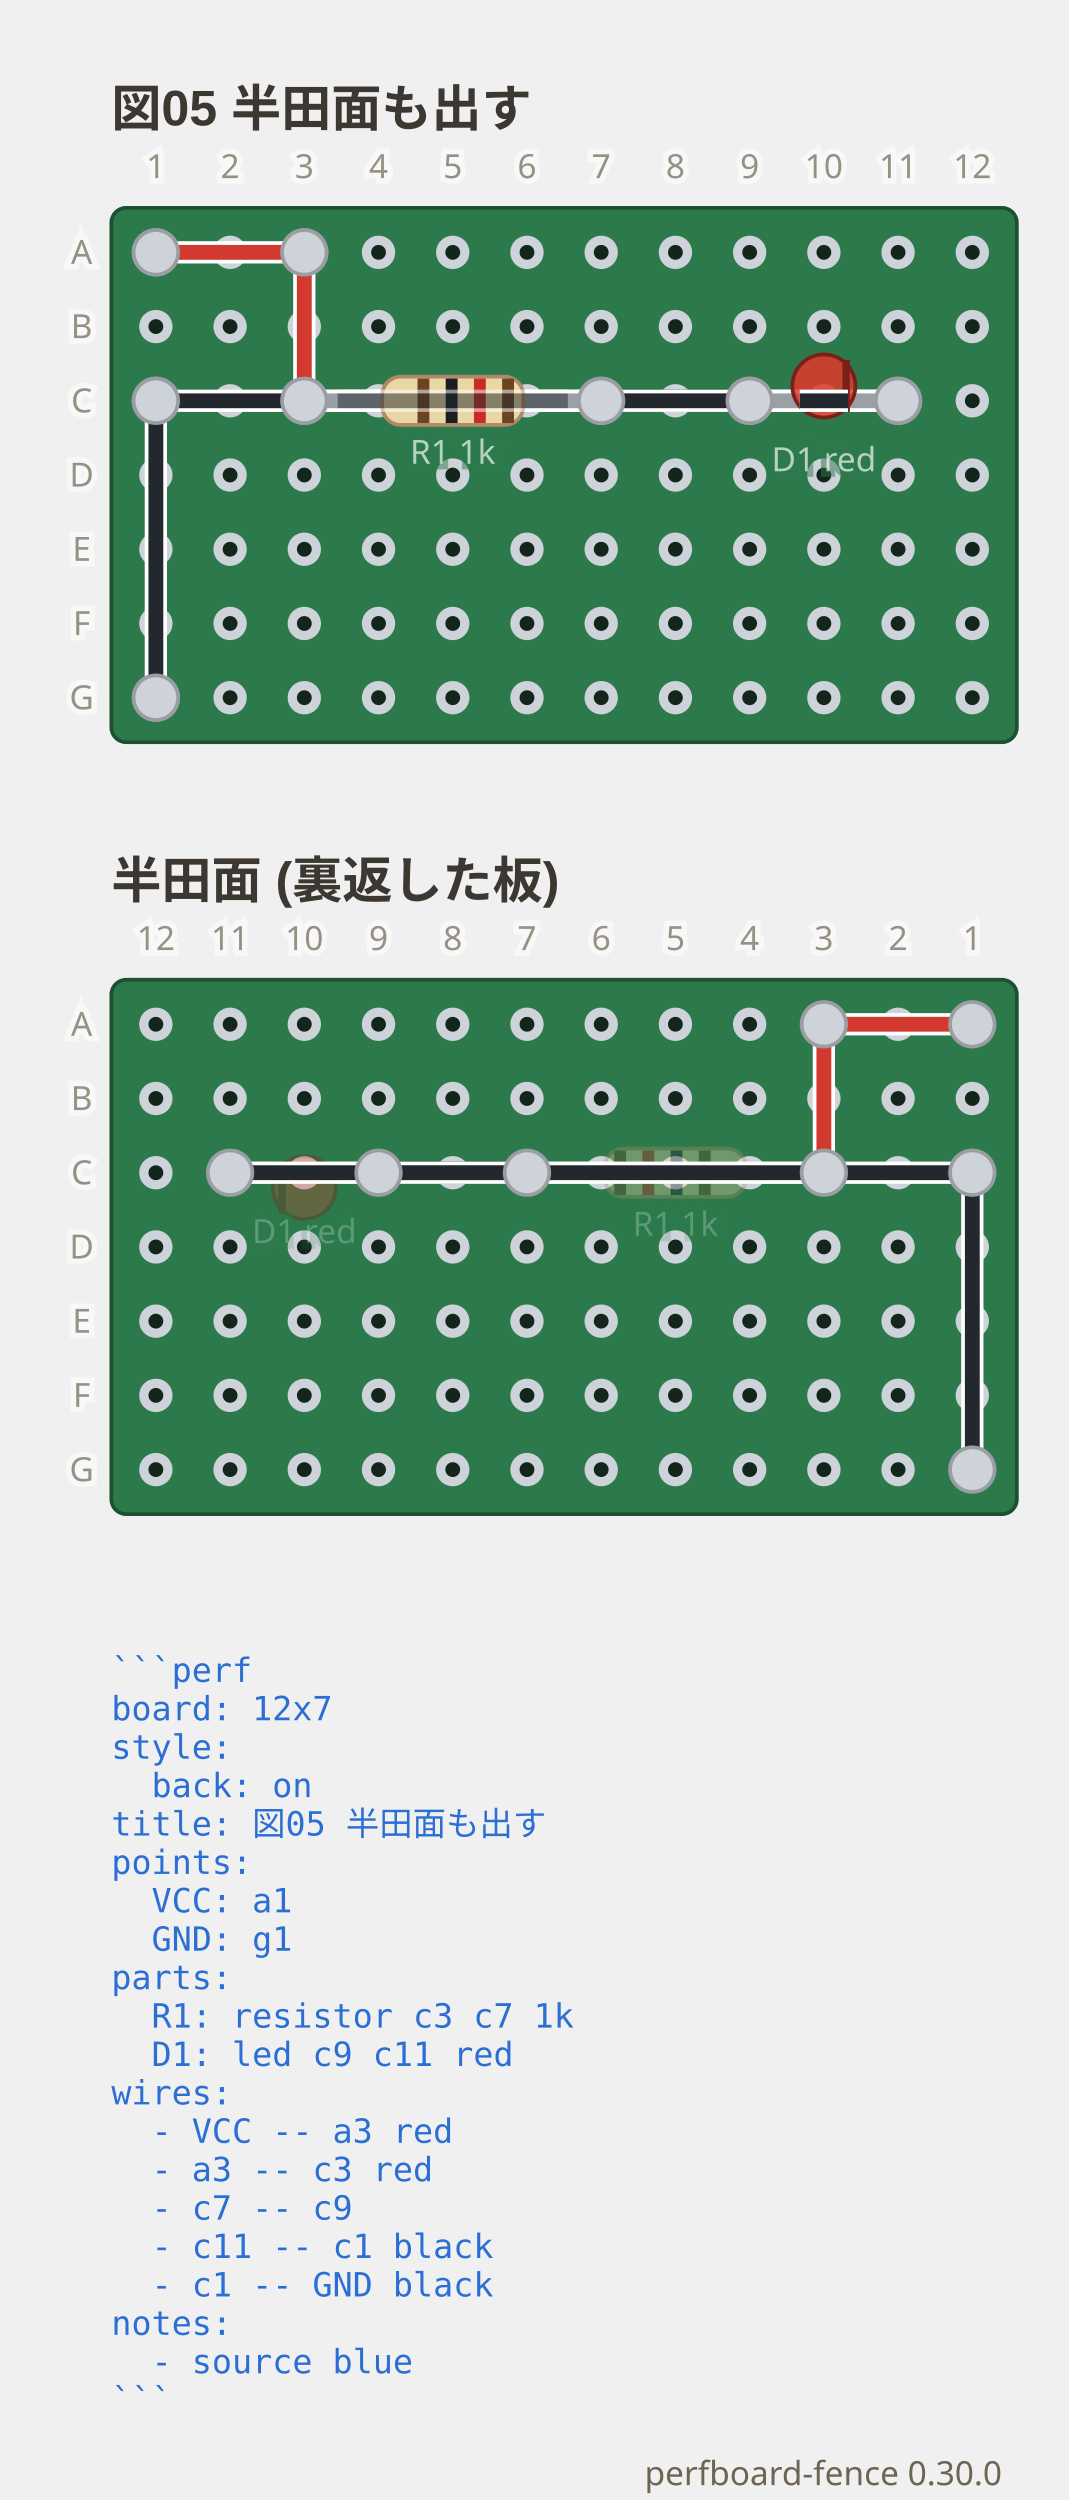
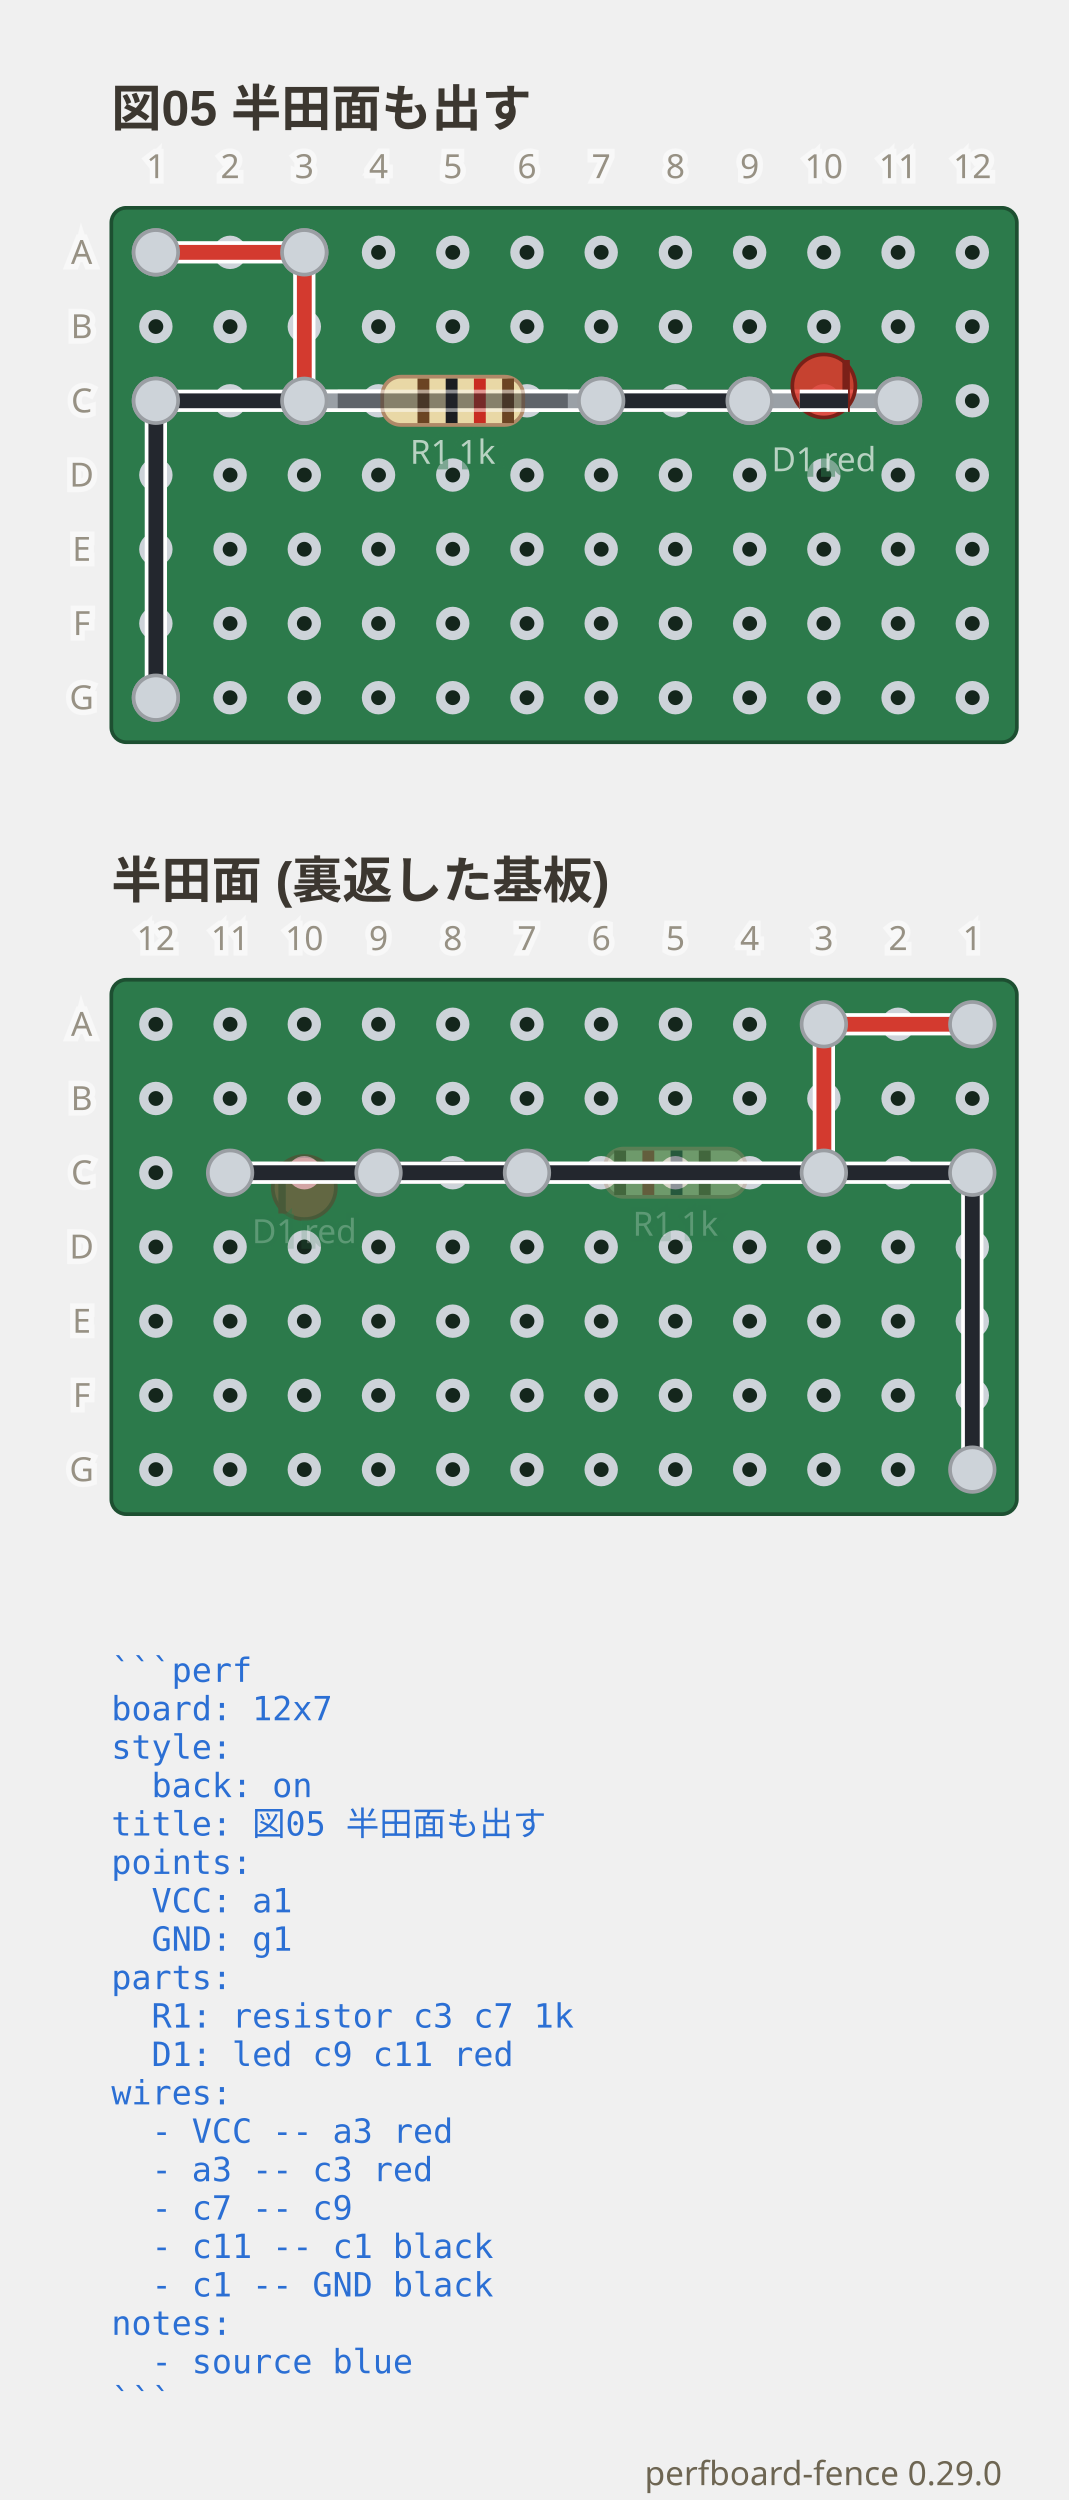
- <svg xmlns="http://www.w3.org/2000/svg" viewBox="0 0 288 673.65" width="288" height="673.65" data-perfboard-fence="0.30.0" role="img">
+ <svg xmlns="http://www.w3.org/2000/svg" viewBox="0 0 288 673.65" width="288" height="673.65" data-perfboard-fence="0.29.0" role="img">
  <text x="30" y="34" text-anchor="start" font-family="'Segoe UI', 'Helvetica Neue', Arial, 'Noto Sans', 'Hiragino Sans', 'Yu Gothic UI', 'Noto Sans CJK JP', sans-serif" fill="#3c3730" font-size="13.5" font-weight="600">図05 半田面も出す</text>
  <rect x="30" y="56" width="244" height="144" rx="4" fill="#2c7a4b" stroke="#1d4f31" stroke-width="1" />
  <circle cx="42" cy="68" r="3.25" fill="#14261c" stroke="#cdd3d9" stroke-width="2.5" />
  <circle cx="62" cy="68" r="3.25" fill="#14261c" stroke="#cdd3d9" stroke-width="2.5" />
  <circle cx="82" cy="68" r="3.25" fill="#14261c" stroke="#cdd3d9" stroke-width="2.5" />
  <circle cx="102" cy="68" r="3.25" fill="#14261c" stroke="#cdd3d9" stroke-width="2.5" />
  <circle cx="122" cy="68" r="3.25" fill="#14261c" stroke="#cdd3d9" stroke-width="2.5" />
  <circle cx="142" cy="68" r="3.25" fill="#14261c" stroke="#cdd3d9" stroke-width="2.5" />
  <circle cx="162" cy="68" r="3.25" fill="#14261c" stroke="#cdd3d9" stroke-width="2.5" />
  <circle cx="182" cy="68" r="3.25" fill="#14261c" stroke="#cdd3d9" stroke-width="2.5" />
  <circle cx="202" cy="68" r="3.25" fill="#14261c" stroke="#cdd3d9" stroke-width="2.5" />
  <circle cx="222" cy="68" r="3.25" fill="#14261c" stroke="#cdd3d9" stroke-width="2.5" />
  <circle cx="242" cy="68" r="3.25" fill="#14261c" stroke="#cdd3d9" stroke-width="2.5" />
  <circle cx="262" cy="68" r="3.25" fill="#14261c" stroke="#cdd3d9" stroke-width="2.5" />
  <circle cx="42" cy="88" r="3.25" fill="#14261c" stroke="#cdd3d9" stroke-width="2.5" />
  <circle cx="62" cy="88" r="3.25" fill="#14261c" stroke="#cdd3d9" stroke-width="2.5" />
  <circle cx="82" cy="88" r="3.25" fill="#14261c" stroke="#cdd3d9" stroke-width="2.5" />
  <circle cx="102" cy="88" r="3.25" fill="#14261c" stroke="#cdd3d9" stroke-width="2.5" />
  <circle cx="122" cy="88" r="3.25" fill="#14261c" stroke="#cdd3d9" stroke-width="2.5" />
  <circle cx="142" cy="88" r="3.25" fill="#14261c" stroke="#cdd3d9" stroke-width="2.5" />
  <circle cx="162" cy="88" r="3.25" fill="#14261c" stroke="#cdd3d9" stroke-width="2.5" />
  <circle cx="182" cy="88" r="3.25" fill="#14261c" stroke="#cdd3d9" stroke-width="2.5" />
  <circle cx="202" cy="88" r="3.25" fill="#14261c" stroke="#cdd3d9" stroke-width="2.5" />
  <circle cx="222" cy="88" r="3.25" fill="#14261c" stroke="#cdd3d9" stroke-width="2.5" />
  <circle cx="242" cy="88" r="3.25" fill="#14261c" stroke="#cdd3d9" stroke-width="2.5" />
  <circle cx="262" cy="88" r="3.25" fill="#14261c" stroke="#cdd3d9" stroke-width="2.5" />
  <circle cx="42" cy="108" r="3.25" fill="#14261c" stroke="#cdd3d9" stroke-width="2.5" />
  <circle cx="62" cy="108" r="3.25" fill="#14261c" stroke="#cdd3d9" stroke-width="2.5" />
  <circle cx="82" cy="108" r="3.25" fill="#14261c" stroke="#cdd3d9" stroke-width="2.5" />
  <circle cx="102" cy="108" r="3.25" fill="#14261c" stroke="#cdd3d9" stroke-width="2.5" />
  <circle cx="122" cy="108" r="3.25" fill="#14261c" stroke="#cdd3d9" stroke-width="2.5" />
  <circle cx="142" cy="108" r="3.25" fill="#14261c" stroke="#cdd3d9" stroke-width="2.5" />
  <circle cx="162" cy="108" r="3.25" fill="#14261c" stroke="#cdd3d9" stroke-width="2.5" />
  <circle cx="182" cy="108" r="3.25" fill="#14261c" stroke="#cdd3d9" stroke-width="2.5" />
  <circle cx="202" cy="108" r="3.25" fill="#14261c" stroke="#cdd3d9" stroke-width="2.5" />
  <circle cx="222" cy="108" r="3.25" fill="#14261c" stroke="#cdd3d9" stroke-width="2.5" />
  <circle cx="242" cy="108" r="3.25" fill="#14261c" stroke="#cdd3d9" stroke-width="2.5" />
  <circle cx="262" cy="108" r="3.25" fill="#14261c" stroke="#cdd3d9" stroke-width="2.5" />
  <circle cx="42" cy="128" r="3.25" fill="#14261c" stroke="#cdd3d9" stroke-width="2.5" />
  <circle cx="62" cy="128" r="3.25" fill="#14261c" stroke="#cdd3d9" stroke-width="2.5" />
  <circle cx="82" cy="128" r="3.25" fill="#14261c" stroke="#cdd3d9" stroke-width="2.5" />
  <circle cx="102" cy="128" r="3.25" fill="#14261c" stroke="#cdd3d9" stroke-width="2.5" />
  <circle cx="122" cy="128" r="3.25" fill="#14261c" stroke="#cdd3d9" stroke-width="2.5" />
  <circle cx="142" cy="128" r="3.25" fill="#14261c" stroke="#cdd3d9" stroke-width="2.5" />
  <circle cx="162" cy="128" r="3.25" fill="#14261c" stroke="#cdd3d9" stroke-width="2.5" />
  <circle cx="182" cy="128" r="3.25" fill="#14261c" stroke="#cdd3d9" stroke-width="2.5" />
  <circle cx="202" cy="128" r="3.25" fill="#14261c" stroke="#cdd3d9" stroke-width="2.5" />
  <circle cx="222" cy="128" r="3.25" fill="#14261c" stroke="#cdd3d9" stroke-width="2.5" />
  <circle cx="242" cy="128" r="3.25" fill="#14261c" stroke="#cdd3d9" stroke-width="2.5" />
  <circle cx="262" cy="128" r="3.25" fill="#14261c" stroke="#cdd3d9" stroke-width="2.5" />
  <circle cx="42" cy="148" r="3.25" fill="#14261c" stroke="#cdd3d9" stroke-width="2.5" />
  <circle cx="62" cy="148" r="3.25" fill="#14261c" stroke="#cdd3d9" stroke-width="2.5" />
  <circle cx="82" cy="148" r="3.25" fill="#14261c" stroke="#cdd3d9" stroke-width="2.5" />
  <circle cx="102" cy="148" r="3.25" fill="#14261c" stroke="#cdd3d9" stroke-width="2.5" />
  <circle cx="122" cy="148" r="3.25" fill="#14261c" stroke="#cdd3d9" stroke-width="2.5" />
  <circle cx="142" cy="148" r="3.25" fill="#14261c" stroke="#cdd3d9" stroke-width="2.5" />
  <circle cx="162" cy="148" r="3.25" fill="#14261c" stroke="#cdd3d9" stroke-width="2.5" />
  <circle cx="182" cy="148" r="3.25" fill="#14261c" stroke="#cdd3d9" stroke-width="2.5" />
  <circle cx="202" cy="148" r="3.25" fill="#14261c" stroke="#cdd3d9" stroke-width="2.5" />
  <circle cx="222" cy="148" r="3.25" fill="#14261c" stroke="#cdd3d9" stroke-width="2.5" />
  <circle cx="242" cy="148" r="3.25" fill="#14261c" stroke="#cdd3d9" stroke-width="2.5" />
  <circle cx="262" cy="148" r="3.25" fill="#14261c" stroke="#cdd3d9" stroke-width="2.5" />
  <circle cx="42" cy="168" r="3.25" fill="#14261c" stroke="#cdd3d9" stroke-width="2.5" />
  <circle cx="62" cy="168" r="3.25" fill="#14261c" stroke="#cdd3d9" stroke-width="2.5" />
  <circle cx="82" cy="168" r="3.25" fill="#14261c" stroke="#cdd3d9" stroke-width="2.5" />
  <circle cx="102" cy="168" r="3.25" fill="#14261c" stroke="#cdd3d9" stroke-width="2.5" />
  <circle cx="122" cy="168" r="3.25" fill="#14261c" stroke="#cdd3d9" stroke-width="2.5" />
  <circle cx="142" cy="168" r="3.25" fill="#14261c" stroke="#cdd3d9" stroke-width="2.5" />
  <circle cx="162" cy="168" r="3.25" fill="#14261c" stroke="#cdd3d9" stroke-width="2.5" />
  <circle cx="182" cy="168" r="3.25" fill="#14261c" stroke="#cdd3d9" stroke-width="2.5" />
  <circle cx="202" cy="168" r="3.25" fill="#14261c" stroke="#cdd3d9" stroke-width="2.5" />
  <circle cx="222" cy="168" r="3.25" fill="#14261c" stroke="#cdd3d9" stroke-width="2.5" />
  <circle cx="242" cy="168" r="3.25" fill="#14261c" stroke="#cdd3d9" stroke-width="2.5" />
  <circle cx="262" cy="168" r="3.25" fill="#14261c" stroke="#cdd3d9" stroke-width="2.5" />
  <circle cx="42" cy="188" r="3.25" fill="#14261c" stroke="#cdd3d9" stroke-width="2.5" />
  <circle cx="62" cy="188" r="3.25" fill="#14261c" stroke="#cdd3d9" stroke-width="2.5" />
  <circle cx="82" cy="188" r="3.25" fill="#14261c" stroke="#cdd3d9" stroke-width="2.5" />
  <circle cx="102" cy="188" r="3.25" fill="#14261c" stroke="#cdd3d9" stroke-width="2.5" />
  <circle cx="122" cy="188" r="3.25" fill="#14261c" stroke="#cdd3d9" stroke-width="2.5" />
  <circle cx="142" cy="188" r="3.25" fill="#14261c" stroke="#cdd3d9" stroke-width="2.5" />
  <circle cx="162" cy="188" r="3.25" fill="#14261c" stroke="#cdd3d9" stroke-width="2.5" />
  <circle cx="182" cy="188" r="3.25" fill="#14261c" stroke="#cdd3d9" stroke-width="2.5" />
  <circle cx="202" cy="188" r="3.25" fill="#14261c" stroke="#cdd3d9" stroke-width="2.5" />
  <circle cx="222" cy="188" r="3.25" fill="#14261c" stroke="#cdd3d9" stroke-width="2.5" />
  <circle cx="242" cy="188" r="3.25" fill="#14261c" stroke="#cdd3d9" stroke-width="2.5" />
  <circle cx="262" cy="188" r="3.25" fill="#14261c" stroke="#cdd3d9" stroke-width="2.5" />
  <circle cx="82" cy="108" r="6" fill="#cdd3d9" stroke="#9a9ea3" stroke-width="1" />
  <circle cx="162" cy="108" r="6" fill="#cdd3d9" stroke="#9a9ea3" stroke-width="1" />
  <circle cx="202" cy="108" r="6" fill="#cdd3d9" stroke="#9a9ea3" stroke-width="1" />
  <circle cx="242" cy="108" r="6" fill="#cdd3d9" stroke="#9a9ea3" stroke-width="1" />
  <circle cx="42" cy="68" r="6" fill="#cdd3d9" stroke="#9a9ea3" stroke-width="1" />
  <circle cx="82" cy="68" r="6" fill="#cdd3d9" stroke="#9a9ea3" stroke-width="1" />
  <circle cx="42" cy="108" r="6" fill="#cdd3d9" stroke="#9a9ea3" stroke-width="1" />
  <circle cx="42" cy="188" r="6" fill="#cdd3d9" stroke="#9a9ea3" stroke-width="1" />
  <line x1="42" y1="68" x2="82" y2="68" class="cf-wire-outline" stroke="#ffffff" stroke-width="6" stroke-linecap="round" pointer-events="none" />
  <line x1="82" y1="68" x2="82" y2="108" class="cf-wire-outline" stroke="#ffffff" stroke-width="6" stroke-linecap="round" pointer-events="none" />
  <line x1="162" y1="108" x2="202" y2="108" class="cf-wire-outline" stroke="#1b1d21" stroke-width="6" stroke-linecap="round" pointer-events="none" />
  <line x1="242" y1="108" x2="42" y2="108" class="cf-wire-outline" stroke="#ffffff" stroke-width="6" stroke-linecap="round" pointer-events="none" />
  <line x1="42" y1="108" x2="42" y2="188" class="cf-wire-outline" stroke="#ffffff" stroke-width="6" stroke-linecap="round" pointer-events="none" />
  <line x1="42" y1="68" x2="82" y2="68" stroke="#d33a2f" stroke-width="4" stroke-linecap="round" stroke-opacity="1" />
  <line x1="82" y1="68" x2="82" y2="108" stroke="#d33a2f" stroke-width="4" stroke-linecap="round" stroke-opacity="1" />
  <line x1="162" y1="108" x2="202" y2="108" stroke="#e6ebef" stroke-width="4" stroke-linecap="round" stroke-opacity="1" />
  <line x1="242" y1="108" x2="42" y2="108" stroke="#23272e" stroke-width="4" stroke-linecap="round" stroke-opacity="1" />
  <line x1="42" y1="108" x2="42" y2="188" stroke="#23272e" stroke-width="4" stroke-linecap="round" stroke-opacity="1" />
  <line x1="82" y1="108" x2="162" y2="108" stroke-linecap="round" stroke="#ffffff" stroke-width="6" />
  <line x1="82" y1="108" x2="162" y2="108" stroke-linecap="round" stroke="#9aa0a6" stroke-width="4" />
  <g transform="translate(122 108) rotate(0)">
    <rect x="-19" y="-6.5" width="38" height="13" rx="5" fill="#e9d8a6" stroke="#b08968" />
    <rect x="-9.5" y="-6" width="3.2" height="12" fill="#6b4423" />
    <rect x="-1.9" y="-6" width="3.2" height="12" fill="#1b1d21" />
    <rect x="5.7" y="-6" width="3.2" height="12" fill="#c92c22" />
    <rect x="13.3" y="-6" width="3.2" height="12" fill="#6b4423" />
  </g>
  <text x="122" y="124.98" text-anchor="middle" font-family="ui-sans-serif, system-ui, sans-serif" stroke="#2c7a4b" stroke-width="3" fill="#2c7a4b" font-size="9" opacity="0.5" aria-hidden="true">R1 1k</text>
  <text x="122" y="124.98" text-anchor="middle" font-family="ui-sans-serif, system-ui, sans-serif" fill="#f4f8f5" font-size="9" opacity="0.7">R1 1k</text>
  <line x1="202" y1="108" x2="242" y2="108" stroke-linecap="round" stroke="#ffffff" stroke-width="6" />
  <line x1="202" y1="108" x2="242" y2="108" stroke-linecap="round" stroke="#9aa0a6" stroke-width="4" />
  <g transform="translate(222 108) rotate(0)">
    <circle cx="0" cy="-4" r="8.5" fill="#e0392c" fill-opacity="0.85" stroke="#7a2018" />
    <line x1="6" y1="-11" x2="6" y2="3" stroke="#7a2018" stroke-width="2" />
  </g>
  <text x="222" y="126.98" text-anchor="middle" font-family="ui-sans-serif, system-ui, sans-serif" stroke="#2c7a4b" stroke-width="3" fill="#2c7a4b" font-size="9" opacity="0.5" aria-hidden="true">D1 red</text>
  <text x="222" y="126.98" text-anchor="middle" font-family="ui-sans-serif, system-ui, sans-serif" fill="#f4f8f5" font-size="9" opacity="0.7">D1 red</text>
  <clipPath id="pf-lead-R1-122-108">
    <rect x="91" y="102.5" width="62" height="11" transform="rotate(0 122 108)" />
  </clipPath>
  <g clip-path="url(#pf-lead-R1-122-108)">
    <g opacity="0.5">
      <line x1="242" y1="108" x2="42" y2="108" class="cf-wire-outline" stroke="#ffffff" stroke-width="6" stroke-linecap="round" pointer-events="none" />
      <line x1="242" y1="108" x2="42" y2="108" stroke="#23272e" stroke-width="4" stroke-linecap="round" stroke-opacity="1" />
    </g>
    <line x1="82" y1="68" x2="82" y2="108" class="cf-wire-outline" stroke="#ffffff" stroke-width="6" stroke-linecap="round" pointer-events="none" />
    <line x1="162" y1="108" x2="202" y2="108" class="cf-wire-outline" stroke="#1b1d21" stroke-width="6" stroke-linecap="round" pointer-events="none" />
    <line x1="82" y1="68" x2="82" y2="108" stroke="#d33a2f" stroke-width="4" stroke-linecap="round" stroke-opacity="1" />
    <line x1="162" y1="108" x2="202" y2="108" stroke="#e6ebef" stroke-width="4" stroke-linecap="round" stroke-opacity="1" />
  </g>
  <clipPath id="pf-lead-D1-222-108">
    <rect x="215.5" y="101.5" width="13" height="13" transform="rotate(0 222 108)" />
  </clipPath>
  <g clip-path="url(#pf-lead-D1-222-108)">
    <line x1="162" y1="108" x2="202" y2="108" class="cf-wire-outline" stroke="#1b1d21" stroke-width="6" stroke-linecap="round" pointer-events="none" />
    <line x1="242" y1="108" x2="42" y2="108" class="cf-wire-outline" stroke="#ffffff" stroke-width="6" stroke-linecap="round" pointer-events="none" />
    <line x1="162" y1="108" x2="202" y2="108" stroke="#e6ebef" stroke-width="4" stroke-linecap="round" stroke-opacity="1" />
    <line x1="242" y1="108" x2="42" y2="108" stroke="#23272e" stroke-width="4" stroke-linecap="round" stroke-opacity="1" />
  </g>
  <circle cx="82" cy="108" r="6" fill="#cdd3d9" stroke="#9a9ea3" stroke-width="1" />
  <circle cx="162" cy="108" r="6" fill="#cdd3d9" stroke="#9a9ea3" stroke-width="1" />
  <circle cx="202" cy="108" r="6" fill="#cdd3d9" stroke="#9a9ea3" stroke-width="1" />
  <circle cx="242" cy="108" r="6" fill="#cdd3d9" stroke="#9a9ea3" stroke-width="1" />
  <circle cx="42" cy="68" r="6" fill="#cdd3d9" stroke="#9a9ea3" stroke-width="1" />
  <circle cx="82" cy="68" r="6" fill="#cdd3d9" stroke="#9a9ea3" stroke-width="1" />
  <circle cx="42" cy="108" r="6" fill="#cdd3d9" stroke="#9a9ea3" stroke-width="1" />
  <circle cx="42" cy="188" r="6" fill="#cdd3d9" stroke="#9a9ea3" stroke-width="1" />
  <text x="22" y="68" text-anchor="middle" font-family="ui-sans-serif, system-ui, sans-serif" stroke="#ffffff" stroke-width="3" fill="#ffffff" font-size="9" dominant-baseline="middle" opacity="0.5" aria-hidden="true">A</text>
  <text x="22" y="68" text-anchor="middle" font-family="ui-sans-serif, system-ui, sans-serif" fill="#6d6552" font-size="9" dominant-baseline="middle" opacity="0.7">A</text>
  <text x="22" y="88" text-anchor="middle" font-family="ui-sans-serif, system-ui, sans-serif" stroke="#ffffff" stroke-width="3" fill="#ffffff" font-size="9" dominant-baseline="middle" opacity="0.5" aria-hidden="true">B</text>
  <text x="22" y="88" text-anchor="middle" font-family="ui-sans-serif, system-ui, sans-serif" fill="#6d6552" font-size="9" dominant-baseline="middle" opacity="0.7">B</text>
  <text x="22" y="108" text-anchor="middle" font-family="ui-sans-serif, system-ui, sans-serif" stroke="#ffffff" stroke-width="3" fill="#ffffff" font-size="9" dominant-baseline="middle" opacity="0.5" aria-hidden="true">C</text>
  <text x="22" y="108" text-anchor="middle" font-family="ui-sans-serif, system-ui, sans-serif" fill="#6d6552" font-size="9" dominant-baseline="middle" opacity="0.7">C</text>
  <text x="22" y="128" text-anchor="middle" font-family="ui-sans-serif, system-ui, sans-serif" stroke="#ffffff" stroke-width="3" fill="#ffffff" font-size="9" dominant-baseline="middle" opacity="0.5" aria-hidden="true">D</text>
  <text x="22" y="128" text-anchor="middle" font-family="ui-sans-serif, system-ui, sans-serif" fill="#6d6552" font-size="9" dominant-baseline="middle" opacity="0.7">D</text>
  <text x="22" y="148" text-anchor="middle" font-family="ui-sans-serif, system-ui, sans-serif" stroke="#ffffff" stroke-width="3" fill="#ffffff" font-size="9" dominant-baseline="middle" opacity="0.5" aria-hidden="true">E</text>
  <text x="22" y="148" text-anchor="middle" font-family="ui-sans-serif, system-ui, sans-serif" fill="#6d6552" font-size="9" dominant-baseline="middle" opacity="0.7">E</text>
  <text x="22" y="168" text-anchor="middle" font-family="ui-sans-serif, system-ui, sans-serif" stroke="#ffffff" stroke-width="3" fill="#ffffff" font-size="9" dominant-baseline="middle" opacity="0.5" aria-hidden="true">F</text>
  <text x="22" y="168" text-anchor="middle" font-family="ui-sans-serif, system-ui, sans-serif" fill="#6d6552" font-size="9" dominant-baseline="middle" opacity="0.7">F</text>
  <text x="22" y="188" text-anchor="middle" font-family="ui-sans-serif, system-ui, sans-serif" stroke="#ffffff" stroke-width="3" fill="#ffffff" font-size="9" dominant-baseline="middle" opacity="0.5" aria-hidden="true">G</text>
  <text x="22" y="188" text-anchor="middle" font-family="ui-sans-serif, system-ui, sans-serif" fill="#6d6552" font-size="9" dominant-baseline="middle" opacity="0.7">G</text>
  <text x="42" y="48" text-anchor="middle" font-family="ui-sans-serif, system-ui, sans-serif" stroke="#ffffff" stroke-width="3" fill="#ffffff" font-size="9" opacity="0.5" aria-hidden="true">1</text>
  <text x="42" y="48" text-anchor="middle" font-family="ui-sans-serif, system-ui, sans-serif" fill="#6d6552" font-size="9" opacity="0.7">1</text>
  <text x="62" y="48" text-anchor="middle" font-family="ui-sans-serif, system-ui, sans-serif" stroke="#ffffff" stroke-width="3" fill="#ffffff" font-size="9" opacity="0.5" aria-hidden="true">2</text>
  <text x="62" y="48" text-anchor="middle" font-family="ui-sans-serif, system-ui, sans-serif" fill="#6d6552" font-size="9" opacity="0.7">2</text>
  <text x="82" y="48" text-anchor="middle" font-family="ui-sans-serif, system-ui, sans-serif" stroke="#ffffff" stroke-width="3" fill="#ffffff" font-size="9" opacity="0.5" aria-hidden="true">3</text>
  <text x="82" y="48" text-anchor="middle" font-family="ui-sans-serif, system-ui, sans-serif" fill="#6d6552" font-size="9" opacity="0.7">3</text>
  <text x="102" y="48" text-anchor="middle" font-family="ui-sans-serif, system-ui, sans-serif" stroke="#ffffff" stroke-width="3" fill="#ffffff" font-size="9" opacity="0.5" aria-hidden="true">4</text>
  <text x="102" y="48" text-anchor="middle" font-family="ui-sans-serif, system-ui, sans-serif" fill="#6d6552" font-size="9" opacity="0.7">4</text>
  <text x="122" y="48" text-anchor="middle" font-family="ui-sans-serif, system-ui, sans-serif" stroke="#ffffff" stroke-width="3" fill="#ffffff" font-size="9" opacity="0.5" aria-hidden="true">5</text>
  <text x="122" y="48" text-anchor="middle" font-family="ui-sans-serif, system-ui, sans-serif" fill="#6d6552" font-size="9" opacity="0.7">5</text>
  <text x="142" y="48" text-anchor="middle" font-family="ui-sans-serif, system-ui, sans-serif" stroke="#ffffff" stroke-width="3" fill="#ffffff" font-size="9" opacity="0.5" aria-hidden="true">6</text>
  <text x="142" y="48" text-anchor="middle" font-family="ui-sans-serif, system-ui, sans-serif" fill="#6d6552" font-size="9" opacity="0.7">6</text>
  <text x="162" y="48" text-anchor="middle" font-family="ui-sans-serif, system-ui, sans-serif" stroke="#ffffff" stroke-width="3" fill="#ffffff" font-size="9" opacity="0.5" aria-hidden="true">7</text>
  <text x="162" y="48" text-anchor="middle" font-family="ui-sans-serif, system-ui, sans-serif" fill="#6d6552" font-size="9" opacity="0.7">7</text>
  <text x="182" y="48" text-anchor="middle" font-family="ui-sans-serif, system-ui, sans-serif" stroke="#ffffff" stroke-width="3" fill="#ffffff" font-size="9" opacity="0.5" aria-hidden="true">8</text>
  <text x="182" y="48" text-anchor="middle" font-family="ui-sans-serif, system-ui, sans-serif" fill="#6d6552" font-size="9" opacity="0.7">8</text>
  <text x="202" y="48" text-anchor="middle" font-family="ui-sans-serif, system-ui, sans-serif" stroke="#ffffff" stroke-width="3" fill="#ffffff" font-size="9" opacity="0.5" aria-hidden="true">9</text>
  <text x="202" y="48" text-anchor="middle" font-family="ui-sans-serif, system-ui, sans-serif" fill="#6d6552" font-size="9" opacity="0.7">9</text>
  <text x="222" y="48" text-anchor="middle" font-family="ui-sans-serif, system-ui, sans-serif" stroke="#ffffff" stroke-width="3" fill="#ffffff" font-size="9" opacity="0.5" aria-hidden="true">10</text>
  <text x="222" y="48" text-anchor="middle" font-family="ui-sans-serif, system-ui, sans-serif" fill="#6d6552" font-size="9" opacity="0.7">10</text>
  <text x="242" y="48" text-anchor="middle" font-family="ui-sans-serif, system-ui, sans-serif" stroke="#ffffff" stroke-width="3" fill="#ffffff" font-size="9" opacity="0.5" aria-hidden="true">11</text>
  <text x="242" y="48" text-anchor="middle" font-family="ui-sans-serif, system-ui, sans-serif" fill="#6d6552" font-size="9" opacity="0.7">11</text>
  <text x="262" y="48" text-anchor="middle" font-family="ui-sans-serif, system-ui, sans-serif" stroke="#ffffff" stroke-width="3" fill="#ffffff" font-size="9" opacity="0.5" aria-hidden="true">12</text>
  <text x="262" y="48" text-anchor="middle" font-family="ui-sans-serif, system-ui, sans-serif" fill="#6d6552" font-size="9" opacity="0.7">12</text>
  <text x="30" y="453.2" text-anchor="start" font-family="ui-monospace, 'DejaVu Sans Mono', 'Noto Sans Mono CJK JP', monospace" fill="#2b6fd4" font-size="9" xml:space="preserve">```perf</text>
  <text x="30" y="463.55" text-anchor="start" font-family="ui-monospace, 'DejaVu Sans Mono', 'Noto Sans Mono CJK JP', monospace" fill="#2b6fd4" font-size="9" xml:space="preserve">board: 12x7</text>
  <text x="30" y="473.9" text-anchor="start" font-family="ui-monospace, 'DejaVu Sans Mono', 'Noto Sans Mono CJK JP', monospace" fill="#2b6fd4" font-size="9" xml:space="preserve">style:</text>
  <text x="30" y="484.25" text-anchor="start" font-family="ui-monospace, 'DejaVu Sans Mono', 'Noto Sans Mono CJK JP', monospace" fill="#2b6fd4" font-size="9" xml:space="preserve">  back: on</text>
  <text x="30" y="494.6" text-anchor="start" font-family="ui-monospace, 'DejaVu Sans Mono', 'Noto Sans Mono CJK JP', monospace" fill="#2b6fd4" font-size="9" xml:space="preserve">title: 図05 半田面も出す</text>
  <text x="30" y="504.95" text-anchor="start" font-family="ui-monospace, 'DejaVu Sans Mono', 'Noto Sans Mono CJK JP', monospace" fill="#2b6fd4" font-size="9" xml:space="preserve">points:</text>
  <text x="30" y="515.3" text-anchor="start" font-family="ui-monospace, 'DejaVu Sans Mono', 'Noto Sans Mono CJK JP', monospace" fill="#2b6fd4" font-size="9" xml:space="preserve">  VCC: a1</text>
  <text x="30" y="525.65" text-anchor="start" font-family="ui-monospace, 'DejaVu Sans Mono', 'Noto Sans Mono CJK JP', monospace" fill="#2b6fd4" font-size="9" xml:space="preserve">  GND: g1</text>
  <text x="30" y="536" text-anchor="start" font-family="ui-monospace, 'DejaVu Sans Mono', 'Noto Sans Mono CJK JP', monospace" fill="#2b6fd4" font-size="9" xml:space="preserve">parts:</text>
  <text x="30" y="546.35" text-anchor="start" font-family="ui-monospace, 'DejaVu Sans Mono', 'Noto Sans Mono CJK JP', monospace" fill="#2b6fd4" font-size="9" xml:space="preserve">  R1: resistor c3 c7 1k</text>
  <text x="30" y="556.7" text-anchor="start" font-family="ui-monospace, 'DejaVu Sans Mono', 'Noto Sans Mono CJK JP', monospace" fill="#2b6fd4" font-size="9" xml:space="preserve">  D1: led c9 c11 red</text>
  <text x="30" y="567.05" text-anchor="start" font-family="ui-monospace, 'DejaVu Sans Mono', 'Noto Sans Mono CJK JP', monospace" fill="#2b6fd4" font-size="9" xml:space="preserve">wires:</text>
  <text x="30" y="577.4" text-anchor="start" font-family="ui-monospace, 'DejaVu Sans Mono', 'Noto Sans Mono CJK JP', monospace" fill="#2b6fd4" font-size="9" xml:space="preserve">  - VCC -- a3 red</text>
  <text x="30" y="587.75" text-anchor="start" font-family="ui-monospace, 'DejaVu Sans Mono', 'Noto Sans Mono CJK JP', monospace" fill="#2b6fd4" font-size="9" xml:space="preserve">  - a3 -- c3 red</text>
  <text x="30" y="598.1" text-anchor="start" font-family="ui-monospace, 'DejaVu Sans Mono', 'Noto Sans Mono CJK JP', monospace" fill="#2b6fd4" font-size="9" xml:space="preserve">  - c7 -- c9</text>
  <text x="30" y="608.45" text-anchor="start" font-family="ui-monospace, 'DejaVu Sans Mono', 'Noto Sans Mono CJK JP', monospace" fill="#2b6fd4" font-size="9" xml:space="preserve">  - c11 -- c1 black</text>
  <text x="30" y="618.8" text-anchor="start" font-family="ui-monospace, 'DejaVu Sans Mono', 'Noto Sans Mono CJK JP', monospace" fill="#2b6fd4" font-size="9" xml:space="preserve">  - c1 -- GND black</text>
  <text x="30" y="629.15" text-anchor="start" font-family="ui-monospace, 'DejaVu Sans Mono', 'Noto Sans Mono CJK JP', monospace" fill="#2b6fd4" font-size="9" xml:space="preserve">notes:</text>
  <text x="30" y="639.5" text-anchor="start" font-family="ui-monospace, 'DejaVu Sans Mono', 'Noto Sans Mono CJK JP', monospace" fill="#2b6fd4" font-size="9" xml:space="preserve">  - source blue</text>
  <text x="30" y="649.85" text-anchor="start" font-family="ui-monospace, 'DejaVu Sans Mono', 'Noto Sans Mono CJK JP', monospace" fill="#2b6fd4" font-size="9" xml:space="preserve">```</text>
  <g transform="translate(0 208)">
-     <text x="30" y="34" text-anchor="start" font-family="'Segoe UI', 'Helvetica Neue', Arial, 'Noto Sans', 'Hiragino Sans', 'Yu Gothic UI', 'Noto Sans CJK JP', sans-serif" fill="#3c3730" font-size="13.5" font-weight="600">半田面 (裏返した板)</text>
+     <text x="30" y="34" text-anchor="start" font-family="'Segoe UI', 'Helvetica Neue', Arial, 'Noto Sans', 'Hiragino Sans', 'Yu Gothic UI', 'Noto Sans CJK JP', sans-serif" fill="#3c3730" font-size="13.5" font-weight="600">半田面 (裏返した基板)</text>
    <rect x="30" y="56" width="244" height="144" rx="4" fill="#2c7a4b" stroke="#1d4f31" stroke-width="1" />
    <circle cx="262" cy="68" r="3.25" fill="#14261c" stroke="#cdd3d9" stroke-width="2.5" />
    <circle cx="242" cy="68" r="3.25" fill="#14261c" stroke="#cdd3d9" stroke-width="2.5" />
    <circle cx="222" cy="68" r="3.25" fill="#14261c" stroke="#cdd3d9" stroke-width="2.5" />
    <circle cx="202" cy="68" r="3.25" fill="#14261c" stroke="#cdd3d9" stroke-width="2.5" />
    <circle cx="182" cy="68" r="3.25" fill="#14261c" stroke="#cdd3d9" stroke-width="2.5" />
    <circle cx="162" cy="68" r="3.25" fill="#14261c" stroke="#cdd3d9" stroke-width="2.5" />
    <circle cx="142" cy="68" r="3.25" fill="#14261c" stroke="#cdd3d9" stroke-width="2.5" />
    <circle cx="122" cy="68" r="3.25" fill="#14261c" stroke="#cdd3d9" stroke-width="2.5" />
    <circle cx="102" cy="68" r="3.25" fill="#14261c" stroke="#cdd3d9" stroke-width="2.5" />
    <circle cx="82" cy="68" r="3.25" fill="#14261c" stroke="#cdd3d9" stroke-width="2.5" />
    <circle cx="62" cy="68" r="3.25" fill="#14261c" stroke="#cdd3d9" stroke-width="2.5" />
    <circle cx="42" cy="68" r="3.25" fill="#14261c" stroke="#cdd3d9" stroke-width="2.5" />
    <circle cx="262" cy="88" r="3.25" fill="#14261c" stroke="#cdd3d9" stroke-width="2.5" />
    <circle cx="242" cy="88" r="3.25" fill="#14261c" stroke="#cdd3d9" stroke-width="2.5" />
    <circle cx="222" cy="88" r="3.25" fill="#14261c" stroke="#cdd3d9" stroke-width="2.5" />
    <circle cx="202" cy="88" r="3.25" fill="#14261c" stroke="#cdd3d9" stroke-width="2.5" />
    <circle cx="182" cy="88" r="3.25" fill="#14261c" stroke="#cdd3d9" stroke-width="2.5" />
    <circle cx="162" cy="88" r="3.25" fill="#14261c" stroke="#cdd3d9" stroke-width="2.5" />
    <circle cx="142" cy="88" r="3.25" fill="#14261c" stroke="#cdd3d9" stroke-width="2.5" />
    <circle cx="122" cy="88" r="3.25" fill="#14261c" stroke="#cdd3d9" stroke-width="2.5" />
    <circle cx="102" cy="88" r="3.25" fill="#14261c" stroke="#cdd3d9" stroke-width="2.5" />
    <circle cx="82" cy="88" r="3.25" fill="#14261c" stroke="#cdd3d9" stroke-width="2.5" />
    <circle cx="62" cy="88" r="3.25" fill="#14261c" stroke="#cdd3d9" stroke-width="2.5" />
    <circle cx="42" cy="88" r="3.25" fill="#14261c" stroke="#cdd3d9" stroke-width="2.5" />
    <circle cx="262" cy="108" r="3.25" fill="#14261c" stroke="#cdd3d9" stroke-width="2.5" />
    <circle cx="242" cy="108" r="3.25" fill="#14261c" stroke="#cdd3d9" stroke-width="2.5" />
    <circle cx="222" cy="108" r="3.25" fill="#14261c" stroke="#cdd3d9" stroke-width="2.5" />
    <circle cx="202" cy="108" r="3.25" fill="#14261c" stroke="#cdd3d9" stroke-width="2.5" />
    <circle cx="182" cy="108" r="3.25" fill="#14261c" stroke="#cdd3d9" stroke-width="2.5" />
    <circle cx="162" cy="108" r="3.25" fill="#14261c" stroke="#cdd3d9" stroke-width="2.5" />
    <circle cx="142" cy="108" r="3.25" fill="#14261c" stroke="#cdd3d9" stroke-width="2.5" />
    <circle cx="122" cy="108" r="3.25" fill="#14261c" stroke="#cdd3d9" stroke-width="2.5" />
    <circle cx="102" cy="108" r="3.25" fill="#14261c" stroke="#cdd3d9" stroke-width="2.5" />
    <circle cx="82" cy="108" r="3.25" fill="#14261c" stroke="#cdd3d9" stroke-width="2.5" />
    <circle cx="62" cy="108" r="3.25" fill="#14261c" stroke="#cdd3d9" stroke-width="2.5" />
    <circle cx="42" cy="108" r="3.25" fill="#14261c" stroke="#cdd3d9" stroke-width="2.5" />
    <circle cx="262" cy="128" r="3.25" fill="#14261c" stroke="#cdd3d9" stroke-width="2.5" />
    <circle cx="242" cy="128" r="3.25" fill="#14261c" stroke="#cdd3d9" stroke-width="2.5" />
    <circle cx="222" cy="128" r="3.25" fill="#14261c" stroke="#cdd3d9" stroke-width="2.5" />
    <circle cx="202" cy="128" r="3.25" fill="#14261c" stroke="#cdd3d9" stroke-width="2.5" />
    <circle cx="182" cy="128" r="3.25" fill="#14261c" stroke="#cdd3d9" stroke-width="2.5" />
    <circle cx="162" cy="128" r="3.25" fill="#14261c" stroke="#cdd3d9" stroke-width="2.5" />
    <circle cx="142" cy="128" r="3.25" fill="#14261c" stroke="#cdd3d9" stroke-width="2.5" />
    <circle cx="122" cy="128" r="3.25" fill="#14261c" stroke="#cdd3d9" stroke-width="2.5" />
    <circle cx="102" cy="128" r="3.25" fill="#14261c" stroke="#cdd3d9" stroke-width="2.5" />
    <circle cx="82" cy="128" r="3.25" fill="#14261c" stroke="#cdd3d9" stroke-width="2.5" />
    <circle cx="62" cy="128" r="3.25" fill="#14261c" stroke="#cdd3d9" stroke-width="2.5" />
    <circle cx="42" cy="128" r="3.25" fill="#14261c" stroke="#cdd3d9" stroke-width="2.5" />
    <circle cx="262" cy="148" r="3.25" fill="#14261c" stroke="#cdd3d9" stroke-width="2.5" />
    <circle cx="242" cy="148" r="3.25" fill="#14261c" stroke="#cdd3d9" stroke-width="2.5" />
    <circle cx="222" cy="148" r="3.25" fill="#14261c" stroke="#cdd3d9" stroke-width="2.5" />
    <circle cx="202" cy="148" r="3.25" fill="#14261c" stroke="#cdd3d9" stroke-width="2.5" />
    <circle cx="182" cy="148" r="3.25" fill="#14261c" stroke="#cdd3d9" stroke-width="2.5" />
    <circle cx="162" cy="148" r="3.25" fill="#14261c" stroke="#cdd3d9" stroke-width="2.5" />
    <circle cx="142" cy="148" r="3.25" fill="#14261c" stroke="#cdd3d9" stroke-width="2.5" />
    <circle cx="122" cy="148" r="3.25" fill="#14261c" stroke="#cdd3d9" stroke-width="2.5" />
    <circle cx="102" cy="148" r="3.25" fill="#14261c" stroke="#cdd3d9" stroke-width="2.5" />
    <circle cx="82" cy="148" r="3.25" fill="#14261c" stroke="#cdd3d9" stroke-width="2.5" />
    <circle cx="62" cy="148" r="3.25" fill="#14261c" stroke="#cdd3d9" stroke-width="2.5" />
    <circle cx="42" cy="148" r="3.25" fill="#14261c" stroke="#cdd3d9" stroke-width="2.5" />
    <circle cx="262" cy="168" r="3.25" fill="#14261c" stroke="#cdd3d9" stroke-width="2.5" />
    <circle cx="242" cy="168" r="3.25" fill="#14261c" stroke="#cdd3d9" stroke-width="2.5" />
    <circle cx="222" cy="168" r="3.25" fill="#14261c" stroke="#cdd3d9" stroke-width="2.5" />
    <circle cx="202" cy="168" r="3.25" fill="#14261c" stroke="#cdd3d9" stroke-width="2.5" />
    <circle cx="182" cy="168" r="3.25" fill="#14261c" stroke="#cdd3d9" stroke-width="2.5" />
    <circle cx="162" cy="168" r="3.25" fill="#14261c" stroke="#cdd3d9" stroke-width="2.5" />
    <circle cx="142" cy="168" r="3.25" fill="#14261c" stroke="#cdd3d9" stroke-width="2.5" />
    <circle cx="122" cy="168" r="3.25" fill="#14261c" stroke="#cdd3d9" stroke-width="2.5" />
    <circle cx="102" cy="168" r="3.25" fill="#14261c" stroke="#cdd3d9" stroke-width="2.5" />
    <circle cx="82" cy="168" r="3.25" fill="#14261c" stroke="#cdd3d9" stroke-width="2.5" />
    <circle cx="62" cy="168" r="3.25" fill="#14261c" stroke="#cdd3d9" stroke-width="2.5" />
    <circle cx="42" cy="168" r="3.25" fill="#14261c" stroke="#cdd3d9" stroke-width="2.5" />
    <circle cx="262" cy="188" r="3.25" fill="#14261c" stroke="#cdd3d9" stroke-width="2.5" />
    <circle cx="242" cy="188" r="3.25" fill="#14261c" stroke="#cdd3d9" stroke-width="2.5" />
    <circle cx="222" cy="188" r="3.25" fill="#14261c" stroke="#cdd3d9" stroke-width="2.5" />
    <circle cx="202" cy="188" r="3.25" fill="#14261c" stroke="#cdd3d9" stroke-width="2.5" />
    <circle cx="182" cy="188" r="3.25" fill="#14261c" stroke="#cdd3d9" stroke-width="2.5" />
    <circle cx="162" cy="188" r="3.25" fill="#14261c" stroke="#cdd3d9" stroke-width="2.5" />
    <circle cx="142" cy="188" r="3.25" fill="#14261c" stroke="#cdd3d9" stroke-width="2.5" />
    <circle cx="122" cy="188" r="3.25" fill="#14261c" stroke="#cdd3d9" stroke-width="2.5" />
    <circle cx="102" cy="188" r="3.25" fill="#14261c" stroke="#cdd3d9" stroke-width="2.5" />
    <circle cx="82" cy="188" r="3.25" fill="#14261c" stroke="#cdd3d9" stroke-width="2.5" />
    <circle cx="62" cy="188" r="3.25" fill="#14261c" stroke="#cdd3d9" stroke-width="2.5" />
    <circle cx="42" cy="188" r="3.25" fill="#14261c" stroke="#cdd3d9" stroke-width="2.5" />
    <text x="22" y="68" text-anchor="middle" font-family="ui-sans-serif, system-ui, sans-serif" stroke="#ffffff" stroke-width="3" fill="#ffffff" font-size="9" dominant-baseline="middle" opacity="0.5" aria-hidden="true">A</text>
    <text x="22" y="68" text-anchor="middle" font-family="ui-sans-serif, system-ui, sans-serif" fill="#6d6552" font-size="9" dominant-baseline="middle" opacity="0.7">A</text>
    <text x="22" y="88" text-anchor="middle" font-family="ui-sans-serif, system-ui, sans-serif" stroke="#ffffff" stroke-width="3" fill="#ffffff" font-size="9" dominant-baseline="middle" opacity="0.5" aria-hidden="true">B</text>
    <text x="22" y="88" text-anchor="middle" font-family="ui-sans-serif, system-ui, sans-serif" fill="#6d6552" font-size="9" dominant-baseline="middle" opacity="0.7">B</text>
    <text x="22" y="108" text-anchor="middle" font-family="ui-sans-serif, system-ui, sans-serif" stroke="#ffffff" stroke-width="3" fill="#ffffff" font-size="9" dominant-baseline="middle" opacity="0.5" aria-hidden="true">C</text>
    <text x="22" y="108" text-anchor="middle" font-family="ui-sans-serif, system-ui, sans-serif" fill="#6d6552" font-size="9" dominant-baseline="middle" opacity="0.7">C</text>
    <text x="22" y="128" text-anchor="middle" font-family="ui-sans-serif, system-ui, sans-serif" stroke="#ffffff" stroke-width="3" fill="#ffffff" font-size="9" dominant-baseline="middle" opacity="0.5" aria-hidden="true">D</text>
    <text x="22" y="128" text-anchor="middle" font-family="ui-sans-serif, system-ui, sans-serif" fill="#6d6552" font-size="9" dominant-baseline="middle" opacity="0.7">D</text>
    <text x="22" y="148" text-anchor="middle" font-family="ui-sans-serif, system-ui, sans-serif" stroke="#ffffff" stroke-width="3" fill="#ffffff" font-size="9" dominant-baseline="middle" opacity="0.5" aria-hidden="true">E</text>
    <text x="22" y="148" text-anchor="middle" font-family="ui-sans-serif, system-ui, sans-serif" fill="#6d6552" font-size="9" dominant-baseline="middle" opacity="0.7">E</text>
    <text x="22" y="168" text-anchor="middle" font-family="ui-sans-serif, system-ui, sans-serif" stroke="#ffffff" stroke-width="3" fill="#ffffff" font-size="9" dominant-baseline="middle" opacity="0.5" aria-hidden="true">F</text>
    <text x="22" y="168" text-anchor="middle" font-family="ui-sans-serif, system-ui, sans-serif" fill="#6d6552" font-size="9" dominant-baseline="middle" opacity="0.7">F</text>
    <text x="22" y="188" text-anchor="middle" font-family="ui-sans-serif, system-ui, sans-serif" stroke="#ffffff" stroke-width="3" fill="#ffffff" font-size="9" dominant-baseline="middle" opacity="0.5" aria-hidden="true">G</text>
    <text x="22" y="188" text-anchor="middle" font-family="ui-sans-serif, system-ui, sans-serif" fill="#6d6552" font-size="9" dominant-baseline="middle" opacity="0.7">G</text>
    <text x="262" y="48" text-anchor="middle" font-family="ui-sans-serif, system-ui, sans-serif" stroke="#ffffff" stroke-width="3" fill="#ffffff" font-size="9" opacity="0.5" aria-hidden="true">1</text>
    <text x="262" y="48" text-anchor="middle" font-family="ui-sans-serif, system-ui, sans-serif" fill="#6d6552" font-size="9" opacity="0.7">1</text>
    <text x="242" y="48" text-anchor="middle" font-family="ui-sans-serif, system-ui, sans-serif" stroke="#ffffff" stroke-width="3" fill="#ffffff" font-size="9" opacity="0.5" aria-hidden="true">2</text>
    <text x="242" y="48" text-anchor="middle" font-family="ui-sans-serif, system-ui, sans-serif" fill="#6d6552" font-size="9" opacity="0.7">2</text>
    <text x="222" y="48" text-anchor="middle" font-family="ui-sans-serif, system-ui, sans-serif" stroke="#ffffff" stroke-width="3" fill="#ffffff" font-size="9" opacity="0.5" aria-hidden="true">3</text>
    <text x="222" y="48" text-anchor="middle" font-family="ui-sans-serif, system-ui, sans-serif" fill="#6d6552" font-size="9" opacity="0.7">3</text>
    <text x="202" y="48" text-anchor="middle" font-family="ui-sans-serif, system-ui, sans-serif" stroke="#ffffff" stroke-width="3" fill="#ffffff" font-size="9" opacity="0.5" aria-hidden="true">4</text>
    <text x="202" y="48" text-anchor="middle" font-family="ui-sans-serif, system-ui, sans-serif" fill="#6d6552" font-size="9" opacity="0.7">4</text>
    <text x="182" y="48" text-anchor="middle" font-family="ui-sans-serif, system-ui, sans-serif" stroke="#ffffff" stroke-width="3" fill="#ffffff" font-size="9" opacity="0.5" aria-hidden="true">5</text>
    <text x="182" y="48" text-anchor="middle" font-family="ui-sans-serif, system-ui, sans-serif" fill="#6d6552" font-size="9" opacity="0.7">5</text>
    <text x="162" y="48" text-anchor="middle" font-family="ui-sans-serif, system-ui, sans-serif" stroke="#ffffff" stroke-width="3" fill="#ffffff" font-size="9" opacity="0.5" aria-hidden="true">6</text>
    <text x="162" y="48" text-anchor="middle" font-family="ui-sans-serif, system-ui, sans-serif" fill="#6d6552" font-size="9" opacity="0.7">6</text>
    <text x="142" y="48" text-anchor="middle" font-family="ui-sans-serif, system-ui, sans-serif" stroke="#ffffff" stroke-width="3" fill="#ffffff" font-size="9" opacity="0.5" aria-hidden="true">7</text>
    <text x="142" y="48" text-anchor="middle" font-family="ui-sans-serif, system-ui, sans-serif" fill="#6d6552" font-size="9" opacity="0.7">7</text>
    <text x="122" y="48" text-anchor="middle" font-family="ui-sans-serif, system-ui, sans-serif" stroke="#ffffff" stroke-width="3" fill="#ffffff" font-size="9" opacity="0.5" aria-hidden="true">8</text>
    <text x="122" y="48" text-anchor="middle" font-family="ui-sans-serif, system-ui, sans-serif" fill="#6d6552" font-size="9" opacity="0.7">8</text>
    <text x="102" y="48" text-anchor="middle" font-family="ui-sans-serif, system-ui, sans-serif" stroke="#ffffff" stroke-width="3" fill="#ffffff" font-size="9" opacity="0.5" aria-hidden="true">9</text>
    <text x="102" y="48" text-anchor="middle" font-family="ui-sans-serif, system-ui, sans-serif" fill="#6d6552" font-size="9" opacity="0.7">9</text>
    <text x="82" y="48" text-anchor="middle" font-family="ui-sans-serif, system-ui, sans-serif" stroke="#ffffff" stroke-width="3" fill="#ffffff" font-size="9" opacity="0.5" aria-hidden="true">10</text>
    <text x="82" y="48" text-anchor="middle" font-family="ui-sans-serif, system-ui, sans-serif" fill="#6d6552" font-size="9" opacity="0.7">10</text>
    <text x="62" y="48" text-anchor="middle" font-family="ui-sans-serif, system-ui, sans-serif" stroke="#ffffff" stroke-width="3" fill="#ffffff" font-size="9" opacity="0.5" aria-hidden="true">11</text>
    <text x="62" y="48" text-anchor="middle" font-family="ui-sans-serif, system-ui, sans-serif" fill="#6d6552" font-size="9" opacity="0.7">11</text>
    <text x="42" y="48" text-anchor="middle" font-family="ui-sans-serif, system-ui, sans-serif" stroke="#ffffff" stroke-width="3" fill="#ffffff" font-size="9" opacity="0.5" aria-hidden="true">12</text>
    <text x="42" y="48" text-anchor="middle" font-family="ui-sans-serif, system-ui, sans-serif" fill="#6d6552" font-size="9" opacity="0.7">12</text>
    <g opacity="0.35">
      <line x1="222" y1="108" x2="142" y2="108" stroke-linecap="round" stroke="#ffffff" stroke-width="6" />
      <line x1="222" y1="108" x2="142" y2="108" stroke-linecap="round" stroke="#9aa0a6" stroke-width="4" />
      <g transform="translate(182 108) rotate(180)">
        <rect x="-19" y="-6.5" width="38" height="13" rx="5" fill="#e9d8a6" stroke="#b08968" />
        <rect x="-9.5" y="-6" width="3.2" height="12" fill="#6b4423" />
        <rect x="-1.9" y="-6" width="3.2" height="12" fill="#1b1d21" />
        <rect x="5.7" y="-6" width="3.2" height="12" fill="#c92c22" />
        <rect x="13.3" y="-6" width="3.2" height="12" fill="#6b4423" />
      </g>
      <text x="182" y="124.98" text-anchor="middle" font-family="ui-sans-serif, system-ui, sans-serif" stroke="#2c7a4b" stroke-width="3" fill="#2c7a4b" font-size="9" opacity="0.5" aria-hidden="true">R1 1k</text>
      <text x="182" y="124.98" text-anchor="middle" font-family="ui-sans-serif, system-ui, sans-serif" fill="#f4f8f5" font-size="9" opacity="0.7">R1 1k</text>
      <line x1="102" y1="108" x2="62" y2="108" stroke-linecap="round" stroke="#ffffff" stroke-width="6" />
      <line x1="102" y1="108" x2="62" y2="108" stroke-linecap="round" stroke="#9aa0a6" stroke-width="4" />
      <g transform="translate(82 108) rotate(180)">
        <circle cx="0" cy="-4" r="8.5" fill="#e0392c" fill-opacity="0.85" stroke="#7a2018" />
        <line x1="6" y1="-11" x2="6" y2="3" stroke="#7a2018" stroke-width="2" />
      </g>
      <text x="82" y="126.98" text-anchor="middle" font-family="ui-sans-serif, system-ui, sans-serif" stroke="#2c7a4b" stroke-width="3" fill="#2c7a4b" font-size="9" opacity="0.5" aria-hidden="true">D1 red</text>
      <text x="82" y="126.98" text-anchor="middle" font-family="ui-sans-serif, system-ui, sans-serif" fill="#f4f8f5" font-size="9" opacity="0.7">D1 red</text>
    </g>
    <line x1="262" y1="68" x2="222" y2="68" class="cf-wire-outline" stroke="#ffffff" stroke-width="6" stroke-linecap="round" pointer-events="none" />
    <line x1="222" y1="68" x2="222" y2="108" class="cf-wire-outline" stroke="#ffffff" stroke-width="6" stroke-linecap="round" pointer-events="none" />
    <line x1="142" y1="108" x2="102" y2="108" class="cf-wire-outline" stroke="#1b1d21" stroke-width="6" stroke-linecap="round" pointer-events="none" />
    <line x1="62" y1="108" x2="262" y2="108" class="cf-wire-outline" stroke="#ffffff" stroke-width="6" stroke-linecap="round" pointer-events="none" />
    <line x1="262" y1="108" x2="262" y2="188" class="cf-wire-outline" stroke="#ffffff" stroke-width="6" stroke-linecap="round" pointer-events="none" />
    <line x1="262" y1="68" x2="222" y2="68" stroke="#d33a2f" stroke-width="4" stroke-linecap="round" stroke-opacity="1" />
    <line x1="222" y1="68" x2="222" y2="108" stroke="#d33a2f" stroke-width="4" stroke-linecap="round" stroke-opacity="1" />
    <line x1="142" y1="108" x2="102" y2="108" stroke="#e6ebef" stroke-width="4" stroke-linecap="round" stroke-opacity="1" />
    <line x1="62" y1="108" x2="262" y2="108" stroke="#23272e" stroke-width="4" stroke-linecap="round" stroke-opacity="1" />
    <line x1="262" y1="108" x2="262" y2="188" stroke="#23272e" stroke-width="4" stroke-linecap="round" stroke-opacity="1" />
    <circle cx="222" cy="108" r="6" fill="#cdd3d9" stroke="#9a9ea3" stroke-width="1" />
    <circle cx="142" cy="108" r="6" fill="#cdd3d9" stroke="#9a9ea3" stroke-width="1" />
    <circle cx="102" cy="108" r="6" fill="#cdd3d9" stroke="#9a9ea3" stroke-width="1" />
    <circle cx="62" cy="108" r="6" fill="#cdd3d9" stroke="#9a9ea3" stroke-width="1" />
    <circle cx="262" cy="68" r="6" fill="#cdd3d9" stroke="#9a9ea3" stroke-width="1" />
    <circle cx="222" cy="68" r="6" fill="#cdd3d9" stroke="#9a9ea3" stroke-width="1" />
    <circle cx="262" cy="108" r="6" fill="#cdd3d9" stroke="#9a9ea3" stroke-width="1" />
    <circle cx="262" cy="188" r="6" fill="#cdd3d9" stroke="#9a9ea3" stroke-width="1" />
  </g>
-   <text x="270" y="669.65" text-anchor="end" font-family="ui-sans-serif, system-ui, sans-serif" fill="#6d6552" font-size="9">perfboard-fence 0.30.0</text>
+   <text x="270" y="669.65" text-anchor="end" font-family="ui-sans-serif, system-ui, sans-serif" fill="#6d6552" font-size="9">perfboard-fence 0.29.0</text>
</svg>
